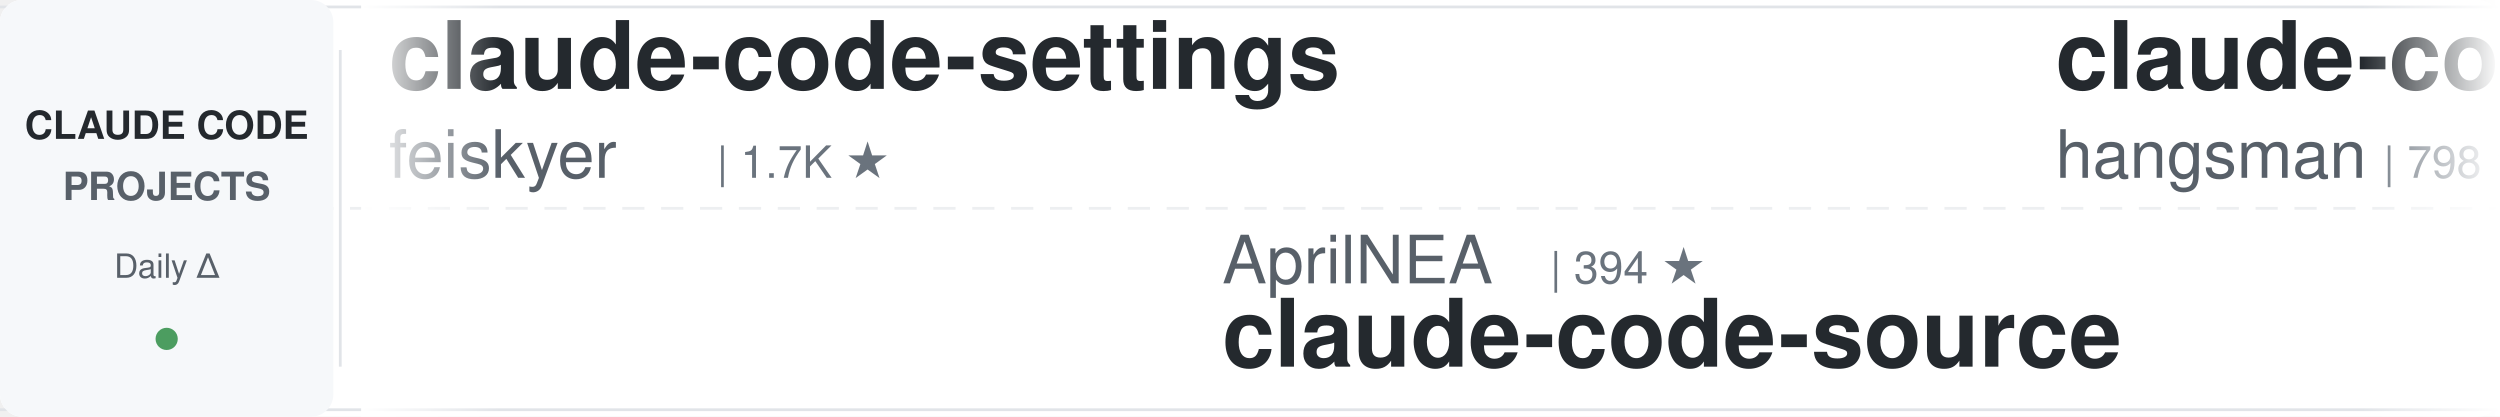
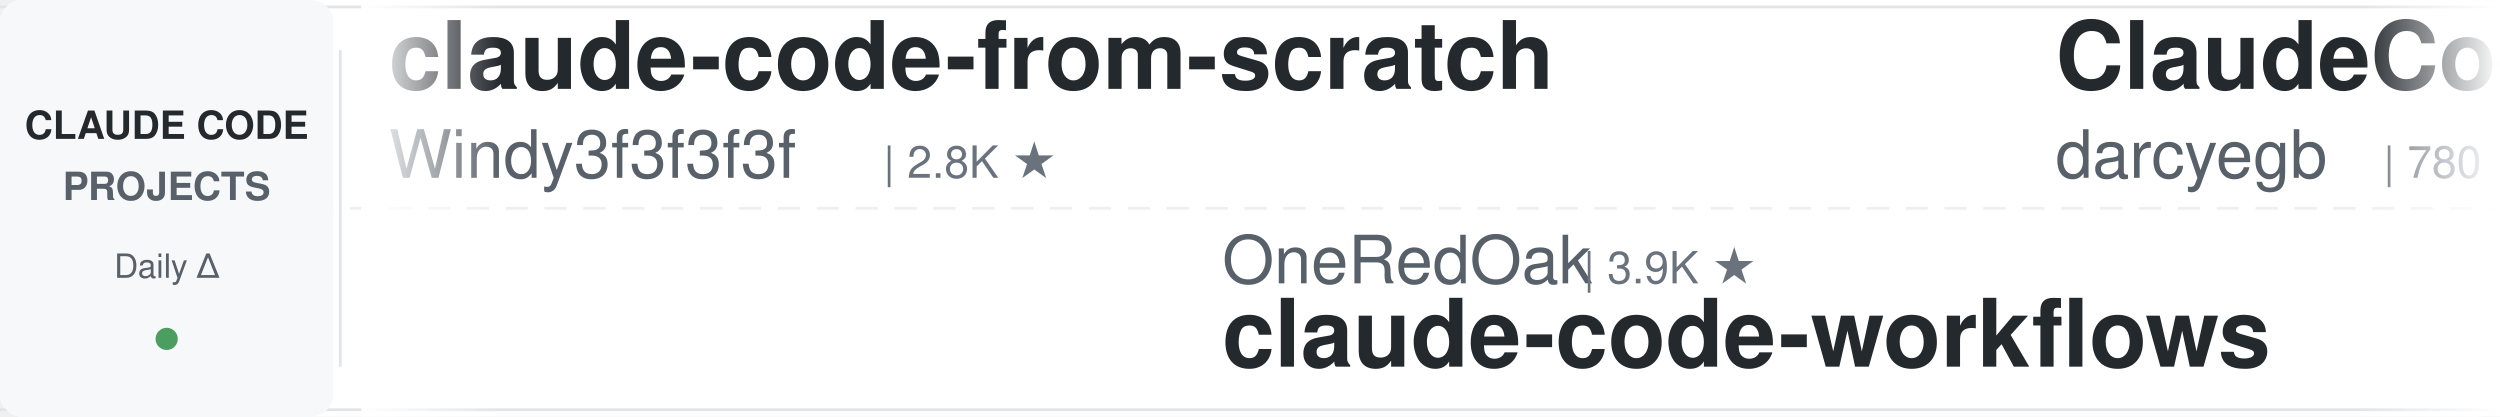
<svg xmlns="http://www.w3.org/2000/svg" width="900" height="150">
  <defs>
    <linearGradient id="leftFade" x1="0%" y1="0%" x2="100%" y2="0%">
      <stop offset="0%" style="stop-color:#ffffff;stop-opacity:1" />
      <stop offset="100%" style="stop-color:#ffffff;stop-opacity:0" />
    </linearGradient>
    <linearGradient id="rightFade" x1="0%" y1="0%" x2="100%" y2="0%">
      <stop offset="0%" style="stop-color:#ffffff;stop-opacity:0" />
      <stop offset="100%" style="stop-color:#ffffff;stop-opacity:1" />
    </linearGradient>
  </defs>
  <rect width="900" height="150" fill="#ffffff" rx="8" />
  <rect x="0" y="2" width="900" height="1" fill="#e1e4e8" />
  <rect x="0" y="147" width="900" height="1" fill="#e1e4e8" />
  <line x1="0" y1="75" x2="900" y2="75" stroke="#e1e4e8" stroke-width="1" stroke-dasharray="8 6" opacity="0.6" />
  <rect x="0" y="0" width="120" height="150" fill="#f6f8fa" rx="8" />
  <text x="60" y="50" font-family="-apple-system, BlinkMacSystemFont, 'Segoe UI', Helvetica, Arial, sans-serif" font-size="14" font-weight="600" fill="#24292e" text-anchor="middle">CLAUDE CODE</text>
  <text x="60" y="72" font-family="-apple-system, BlinkMacSystemFont, 'Segoe UI', Helvetica, Arial, sans-serif" font-size="14" font-weight="600" fill="#586069" text-anchor="middle">PROJECTS</text>
  <text x="60" y="100" font-family="-apple-system, BlinkMacSystemFont, 'Segoe UI', Helvetica, Arial, sans-serif" font-size="12" font-weight="500" fill="#586069" text-anchor="middle">Daily Δ</text>
  <circle cx="60" cy="122" r="4" fill="#22863a" opacity="0.8" />
  <rect x="122" y="18" width="1" height="114" fill="#e1e4e8" />
  <clipPath id="tickerClip">
    <rect x="130" y="0" width="770" height="150" />
  </clipPath>
  <g clip-path="url(#tickerClip)">
    <g id="tickerItems">
      <animateTransform attributeName="transform" attributeType="XML" type="translate" from="0 0" to="-3000 0" dur="54s" repeatCount="indefinite" />
      <g transform="translate(0, 0)">
-         <text x="140" y="32" font-family="-apple-system, BlinkMacSystemFont, 'Segoe UI', Helvetica, Arial, sans-serif" font-size="34" font-weight="600" fill="#24292e">claude-code-settings</text>
-         <text x="140" y="64" font-family="-apple-system, BlinkMacSystemFont, 'Segoe UI', Helvetica, Arial, sans-serif" font-size="24" font-weight="400" fill="#586069">feiskyer</text>
-         <text x="258" y="64" font-family="-apple-system, BlinkMacSystemFont, 'Segoe UI', Helvetica, Arial, sans-serif" font-size="16" font-weight="500" fill="#6a737d">| 1.7K ★</text>
+         <text x="140" y="32" font-family="-apple-system, BlinkMacSystemFont, 'Segoe UI', Helvetica, Arial, sans-serif" font-size="34" font-weight="600" fill="#24292e">claude-code-from-scratch</text>
+         <text x="140" y="64" font-family="-apple-system, BlinkMacSystemFont, 'Segoe UI', Helvetica, Arial, sans-serif" font-size="24" font-weight="400" fill="#586069">Windy3f3f3f3f</text>
+         <text x="318" y="64" font-family="-apple-system, BlinkMacSystemFont, 'Segoe UI', Helvetica, Arial, sans-serif" font-size="16" font-weight="500" fill="#6a737d">| 2.8K ★</text>
      </g>
      <g transform="translate(300, 0)">
-         <text x="140" y="102" font-family="-apple-system, BlinkMacSystemFont, 'Segoe UI', Helvetica, Arial, sans-serif" font-size="24" font-weight="400" fill="#586069">AprilNEA</text>
-         <text x="258" y="102" font-family="-apple-system, BlinkMacSystemFont, 'Segoe UI', Helvetica, Arial, sans-serif" font-size="16" font-weight="500" fill="#6a737d">| 394 ★</text>
-         <text x="140" y="132" font-family="-apple-system, BlinkMacSystemFont, 'Segoe UI', Helvetica, Arial, sans-serif" font-size="34" font-weight="600" fill="#24292e">claude-code-source</text>
+         <text x="140" y="102" font-family="-apple-system, BlinkMacSystemFont, 'Segoe UI', Helvetica, Arial, sans-serif" font-size="24" font-weight="400" fill="#586069">OneRedOak</text>
+         <text x="270" y="102" font-family="-apple-system, BlinkMacSystemFont, 'Segoe UI', Helvetica, Arial, sans-serif" font-size="16" font-weight="500" fill="#6a737d">| 3.9K ★</text>
+         <text x="140" y="132" font-family="-apple-system, BlinkMacSystemFont, 'Segoe UI', Helvetica, Arial, sans-serif" font-size="34" font-weight="600" fill="#24292e">claude-code-workflows</text>
      </g>
      <g transform="translate(600, 0)">
-         <text x="140" y="32" font-family="-apple-system, BlinkMacSystemFont, 'Segoe UI', Helvetica, Arial, sans-serif" font-size="34" font-weight="600" fill="#24292e">claude-code-source</text>
-         <text x="140" y="64" font-family="-apple-system, BlinkMacSystemFont, 'Segoe UI', Helvetica, Arial, sans-serif" font-size="24" font-weight="400" fill="#586069">hangsman</text>
-         <text x="258" y="64" font-family="-apple-system, BlinkMacSystemFont, 'Segoe UI', Helvetica, Arial, sans-serif" font-size="16" font-weight="500" fill="#6a737d">| 798 ★</text>
+         <text x="140" y="32" font-family="-apple-system, BlinkMacSystemFont, 'Segoe UI', Helvetica, Arial, sans-serif" font-size="34" font-weight="600" fill="#24292e">ClaudeCodeAgents</text>
+         <text x="140" y="64" font-family="-apple-system, BlinkMacSystemFont, 'Segoe UI', Helvetica, Arial, sans-serif" font-size="24" font-weight="400" fill="#586069">darcyegb</text>
+         <text x="258" y="64" font-family="-apple-system, BlinkMacSystemFont, 'Segoe UI', Helvetica, Arial, sans-serif" font-size="16" font-weight="500" fill="#6a737d">| 780 ★</text>
      </g>
      <g transform="translate(900, 0)">
-         <text x="140" y="102" font-family="-apple-system, BlinkMacSystemFont, 'Segoe UI', Helvetica, Arial, sans-serif" font-size="24" font-weight="400" fill="#586069">krusemediallc</text>
-         <text x="318" y="102" font-family="-apple-system, BlinkMacSystemFont, 'Segoe UI', Helvetica, Arial, sans-serif" font-size="16" font-weight="500" fill="#6a737d">| 1.6K ★</text>
-         <text x="140" y="132" font-family="-apple-system, BlinkMacSystemFont, 'Segoe UI', Helvetica, Arial, sans-serif" font-size="34" font-weight="600" fill="#24292e">arcads-claude-code</text>
+         <text x="140" y="102" font-family="-apple-system, BlinkMacSystemFont, 'Segoe UI', Helvetica, Arial, sans-serif" font-size="24" font-weight="400" fill="#586069">VoltAgent</text>
+         <text x="270" y="102" font-family="-apple-system, BlinkMacSystemFont, 'Segoe UI', Helvetica, Arial, sans-serif" font-size="16" font-weight="500" fill="#6a737d">| 25.9K ★</text>
+         <text x="140" y="132" font-family="-apple-system, BlinkMacSystemFont, 'Segoe UI', Helvetica, Arial, sans-serif" font-size="34" font-weight="600" fill="#24292e">awesome-claude-code-suba...</text>
      </g>
      <g transform="translate(1200, 0)">
-         <text x="140" y="32" font-family="-apple-system, BlinkMacSystemFont, 'Segoe UI', Helvetica, Arial, sans-serif" font-size="34" font-weight="600" fill="#24292e">claude-code-skills</text>
-         <text x="140" y="64" font-family="-apple-system, BlinkMacSystemFont, 'Segoe UI', Helvetica, Arial, sans-serif" font-size="24" font-weight="400" fill="#586069">daymade</text>
-         <text x="246" y="64" font-family="-apple-system, BlinkMacSystemFont, 'Segoe UI', Helvetica, Arial, sans-serif" font-size="16" font-weight="500" fill="#6a737d">| 1.5K ★</text>
+         <text x="140" y="32" font-family="-apple-system, BlinkMacSystemFont, 'Segoe UI', Helvetica, Arial, sans-serif" font-size="34" font-weight="600" fill="#24292e">claude_code_src</text>
+         <text x="140" y="64" font-family="-apple-system, BlinkMacSystemFont, 'Segoe UI', Helvetica, Arial, sans-serif" font-size="24" font-weight="400" fill="#586069">ponponon</text>
+         <text x="258" y="64" font-family="-apple-system, BlinkMacSystemFont, 'Segoe UI', Helvetica, Arial, sans-serif" font-size="16" font-weight="500" fill="#6a737d">| 2.3K ★</text>
      </g>
      <g transform="translate(1500, 0)">
-         <text x="140" y="102" font-family="-apple-system, BlinkMacSystemFont, 'Segoe UI', Helvetica, Arial, sans-serif" font-size="24" font-weight="400" fill="#586069">lorryjovens-hub</text>
-         <text x="342" y="102" font-family="-apple-system, BlinkMacSystemFont, 'Segoe UI', Helvetica, Arial, sans-serif" font-size="16" font-weight="500" fill="#6a737d">| 1.7K ★</text>
-         <text x="140" y="132" font-family="-apple-system, BlinkMacSystemFont, 'Segoe UI', Helvetica, Arial, sans-serif" font-size="34" font-weight="600" fill="#24292e">claude-code-rust</text>
+         <text x="140" y="102" font-family="-apple-system, BlinkMacSystemFont, 'Segoe UI', Helvetica, Arial, sans-serif" font-size="24" font-weight="400" fill="#586069">xu-xiang</text>
+         <text x="258" y="102" font-family="-apple-system, BlinkMacSystemFont, 'Segoe UI', Helvetica, Arial, sans-serif" font-size="16" font-weight="500" fill="#6a737d">| 2.0K ★</text>
+         <text x="140" y="132" font-family="-apple-system, BlinkMacSystemFont, 'Segoe UI', Helvetica, Arial, sans-serif" font-size="34" font-weight="600" fill="#24292e">everything-claude-code-z...</text>
      </g>
      <g transform="translate(1800, 0)">
-         <text x="140" y="32" font-family="-apple-system, BlinkMacSystemFont, 'Segoe UI', Helvetica, Arial, sans-serif" font-size="34" font-weight="600" fill="#24292e">ClaudeCode-Portable</text>
-         <text x="140" y="64" font-family="-apple-system, BlinkMacSystemFont, 'Segoe UI', Helvetica, Arial, sans-serif" font-size="24" font-weight="400" fill="#586069">techjarves</text>
-         <text x="282" y="64" font-family="-apple-system, BlinkMacSystemFont, 'Segoe UI', Helvetica, Arial, sans-serif" font-size="16" font-weight="500" fill="#6a737d">| 1.6K ★</text>
+         <text x="140" y="32" font-family="-apple-system, BlinkMacSystemFont, 'Segoe UI', Helvetica, Arial, sans-serif" font-size="34" font-weight="600" fill="#24292e">claude-code-engineering</text>
+         <text x="140" y="64" font-family="-apple-system, BlinkMacSystemFont, 'Segoe UI', Helvetica, Arial, sans-serif" font-size="24" font-weight="400" fill="#586069">huangjia2019</text>
+         <text x="306" y="64" font-family="-apple-system, BlinkMacSystemFont, 'Segoe UI', Helvetica, Arial, sans-serif" font-size="16" font-weight="500" fill="#6a737d">| 1.1K ★</text>
      </g>
      <g transform="translate(2100, 0)">
-         <text x="140" y="102" font-family="-apple-system, BlinkMacSystemFont, 'Segoe UI', Helvetica, Arial, sans-serif" font-size="24" font-weight="400" fill="#586069">https-deeplearning-ai</text>
-         <text x="414" y="102" font-family="-apple-system, BlinkMacSystemFont, 'Segoe UI', Helvetica, Arial, sans-serif" font-size="16" font-weight="500" fill="#6a737d">| 557 ★</text>
-         <text x="140" y="132" font-family="-apple-system, BlinkMacSystemFont, 'Segoe UI', Helvetica, Arial, sans-serif" font-size="34" font-weight="600" fill="#24292e">sc-claude-code-files</text>
+         <text x="140" y="102" font-family="-apple-system, BlinkMacSystemFont, 'Segoe UI', Helvetica, Arial, sans-serif" font-size="24" font-weight="400" fill="#586069">SeemSeam</text>
+         <text x="258" y="102" font-family="-apple-system, BlinkMacSystemFont, 'Segoe UI', Helvetica, Arial, sans-serif" font-size="16" font-weight="500" fill="#6a737d">| 3.6K ★</text>
+         <text x="140" y="132" font-family="-apple-system, BlinkMacSystemFont, 'Segoe UI', Helvetica, Arial, sans-serif" font-size="34" font-weight="600" fill="#24292e">claude_codex_bridge</text>
      </g>
      <g transform="translate(2400, 0)">
-         <text x="140" y="32" font-family="-apple-system, BlinkMacSystemFont, 'Segoe UI', Helvetica, Arial, sans-serif" font-size="34" font-weight="600" fill="#24292e">claude-coder</text>
-         <text x="140" y="64" font-family="-apple-system, BlinkMacSystemFont, 'Segoe UI', Helvetica, Arial, sans-serif" font-size="24" font-weight="400" fill="#586069">kodu-ai</text>
-         <text x="246" y="64" font-family="-apple-system, BlinkMacSystemFont, 'Segoe UI', Helvetica, Arial, sans-serif" font-size="16" font-weight="500" fill="#6a737d">| 5.2K ★</text>
+         <text x="140" y="32" font-family="-apple-system, BlinkMacSystemFont, 'Segoe UI', Helvetica, Arial, sans-serif" font-size="34" font-weight="600" fill="#24292e">claude-code-hub</text>
+         <text x="140" y="64" font-family="-apple-system, BlinkMacSystemFont, 'Segoe UI', Helvetica, Arial, sans-serif" font-size="24" font-weight="400" fill="#586069">ding113</text>
+         <text x="246" y="64" font-family="-apple-system, BlinkMacSystemFont, 'Segoe UI', Helvetica, Arial, sans-serif" font-size="16" font-weight="500" fill="#6a737d">| 3.4K ★</text>
      </g>
      <g transform="translate(2700, 0)">
-         <text x="140" y="102" font-family="-apple-system, BlinkMacSystemFont, 'Segoe UI', Helvetica, Arial, sans-serif" font-size="24" font-weight="400" fill="#586069">jqueryscript</text>
-         <text x="306" y="102" font-family="-apple-system, BlinkMacSystemFont, 'Segoe UI', Helvetica, Arial, sans-serif" font-size="16" font-weight="500" fill="#6a737d">| 532 ★</text>
-         <text x="140" y="132" font-family="-apple-system, BlinkMacSystemFont, 'Segoe UI', Helvetica, Arial, sans-serif" font-size="34" font-weight="600" fill="#24292e">awesome-claude-code</text>
+         <text x="140" y="102" font-family="-apple-system, BlinkMacSystemFont, 'Segoe UI', Helvetica, Arial, sans-serif" font-size="24" font-weight="400" fill="#586069">Donchitos</text>
+         <text x="270" y="102" font-family="-apple-system, BlinkMacSystemFont, 'Segoe UI', Helvetica, Arial, sans-serif" font-size="16" font-weight="500" fill="#6a737d">| 26.9K ★</text>
+         <text x="140" y="132" font-family="-apple-system, BlinkMacSystemFont, 'Segoe UI', Helvetica, Arial, sans-serif" font-size="34" font-weight="600" fill="#24292e">Claude-Code-Game-Studios</text>
      </g>
      <g transform="translate(3000, 0)">
-         <text x="140" y="32" font-family="-apple-system, BlinkMacSystemFont, 'Segoe UI', Helvetica, Arial, sans-serif" font-size="34" font-weight="600" fill="#24292e">claude-code-settings</text>
-         <text x="140" y="64" font-family="-apple-system, BlinkMacSystemFont, 'Segoe UI', Helvetica, Arial, sans-serif" font-size="24" font-weight="400" fill="#586069">feiskyer</text>
-         <text x="258" y="64" font-family="-apple-system, BlinkMacSystemFont, 'Segoe UI', Helvetica, Arial, sans-serif" font-size="16" font-weight="500" fill="#6a737d">| 1.7K ★</text>
+         <text x="140" y="32" font-family="-apple-system, BlinkMacSystemFont, 'Segoe UI', Helvetica, Arial, sans-serif" font-size="34" font-weight="600" fill="#24292e">claude-code-from-scratch</text>
+         <text x="140" y="64" font-family="-apple-system, BlinkMacSystemFont, 'Segoe UI', Helvetica, Arial, sans-serif" font-size="24" font-weight="400" fill="#586069">Windy3f3f3f3f</text>
+         <text x="318" y="64" font-family="-apple-system, BlinkMacSystemFont, 'Segoe UI', Helvetica, Arial, sans-serif" font-size="16" font-weight="500" fill="#6a737d">| 2.8K ★</text>
      </g>
      <g transform="translate(3300, 0)">
-         <text x="140" y="102" font-family="-apple-system, BlinkMacSystemFont, 'Segoe UI', Helvetica, Arial, sans-serif" font-size="24" font-weight="400" fill="#586069">AprilNEA</text>
-         <text x="258" y="102" font-family="-apple-system, BlinkMacSystemFont, 'Segoe UI', Helvetica, Arial, sans-serif" font-size="16" font-weight="500" fill="#6a737d">| 394 ★</text>
-         <text x="140" y="132" font-family="-apple-system, BlinkMacSystemFont, 'Segoe UI', Helvetica, Arial, sans-serif" font-size="34" font-weight="600" fill="#24292e">claude-code-source</text>
+         <text x="140" y="102" font-family="-apple-system, BlinkMacSystemFont, 'Segoe UI', Helvetica, Arial, sans-serif" font-size="24" font-weight="400" fill="#586069">OneRedOak</text>
+         <text x="270" y="102" font-family="-apple-system, BlinkMacSystemFont, 'Segoe UI', Helvetica, Arial, sans-serif" font-size="16" font-weight="500" fill="#6a737d">| 3.9K ★</text>
+         <text x="140" y="132" font-family="-apple-system, BlinkMacSystemFont, 'Segoe UI', Helvetica, Arial, sans-serif" font-size="34" font-weight="600" fill="#24292e">claude-code-workflows</text>
      </g>
      <g transform="translate(3600, 0)">
-         <text x="140" y="32" font-family="-apple-system, BlinkMacSystemFont, 'Segoe UI', Helvetica, Arial, sans-serif" font-size="34" font-weight="600" fill="#24292e">claude-code-source</text>
-         <text x="140" y="64" font-family="-apple-system, BlinkMacSystemFont, 'Segoe UI', Helvetica, Arial, sans-serif" font-size="24" font-weight="400" fill="#586069">hangsman</text>
-         <text x="258" y="64" font-family="-apple-system, BlinkMacSystemFont, 'Segoe UI', Helvetica, Arial, sans-serif" font-size="16" font-weight="500" fill="#6a737d">| 798 ★</text>
+         <text x="140" y="32" font-family="-apple-system, BlinkMacSystemFont, 'Segoe UI', Helvetica, Arial, sans-serif" font-size="34" font-weight="600" fill="#24292e">ClaudeCodeAgents</text>
+         <text x="140" y="64" font-family="-apple-system, BlinkMacSystemFont, 'Segoe UI', Helvetica, Arial, sans-serif" font-size="24" font-weight="400" fill="#586069">darcyegb</text>
+         <text x="258" y="64" font-family="-apple-system, BlinkMacSystemFont, 'Segoe UI', Helvetica, Arial, sans-serif" font-size="16" font-weight="500" fill="#6a737d">| 780 ★</text>
      </g>
      <g transform="translate(3900, 0)">
-         <text x="140" y="102" font-family="-apple-system, BlinkMacSystemFont, 'Segoe UI', Helvetica, Arial, sans-serif" font-size="24" font-weight="400" fill="#586069">krusemediallc</text>
-         <text x="318" y="102" font-family="-apple-system, BlinkMacSystemFont, 'Segoe UI', Helvetica, Arial, sans-serif" font-size="16" font-weight="500" fill="#6a737d">| 1.6K ★</text>
-         <text x="140" y="132" font-family="-apple-system, BlinkMacSystemFont, 'Segoe UI', Helvetica, Arial, sans-serif" font-size="34" font-weight="600" fill="#24292e">arcads-claude-code</text>
+         <text x="140" y="102" font-family="-apple-system, BlinkMacSystemFont, 'Segoe UI', Helvetica, Arial, sans-serif" font-size="24" font-weight="400" fill="#586069">VoltAgent</text>
+         <text x="270" y="102" font-family="-apple-system, BlinkMacSystemFont, 'Segoe UI', Helvetica, Arial, sans-serif" font-size="16" font-weight="500" fill="#6a737d">| 25.9K ★</text>
+         <text x="140" y="132" font-family="-apple-system, BlinkMacSystemFont, 'Segoe UI', Helvetica, Arial, sans-serif" font-size="34" font-weight="600" fill="#24292e">awesome-claude-code-suba...</text>
      </g>
    </g>
  </g>
  <rect x="130" y="0" width="50" height="150" fill="url(#leftFade)" />
  <rect x="850" y="0" width="50" height="150" fill="url(#rightFade)" />
</svg>
